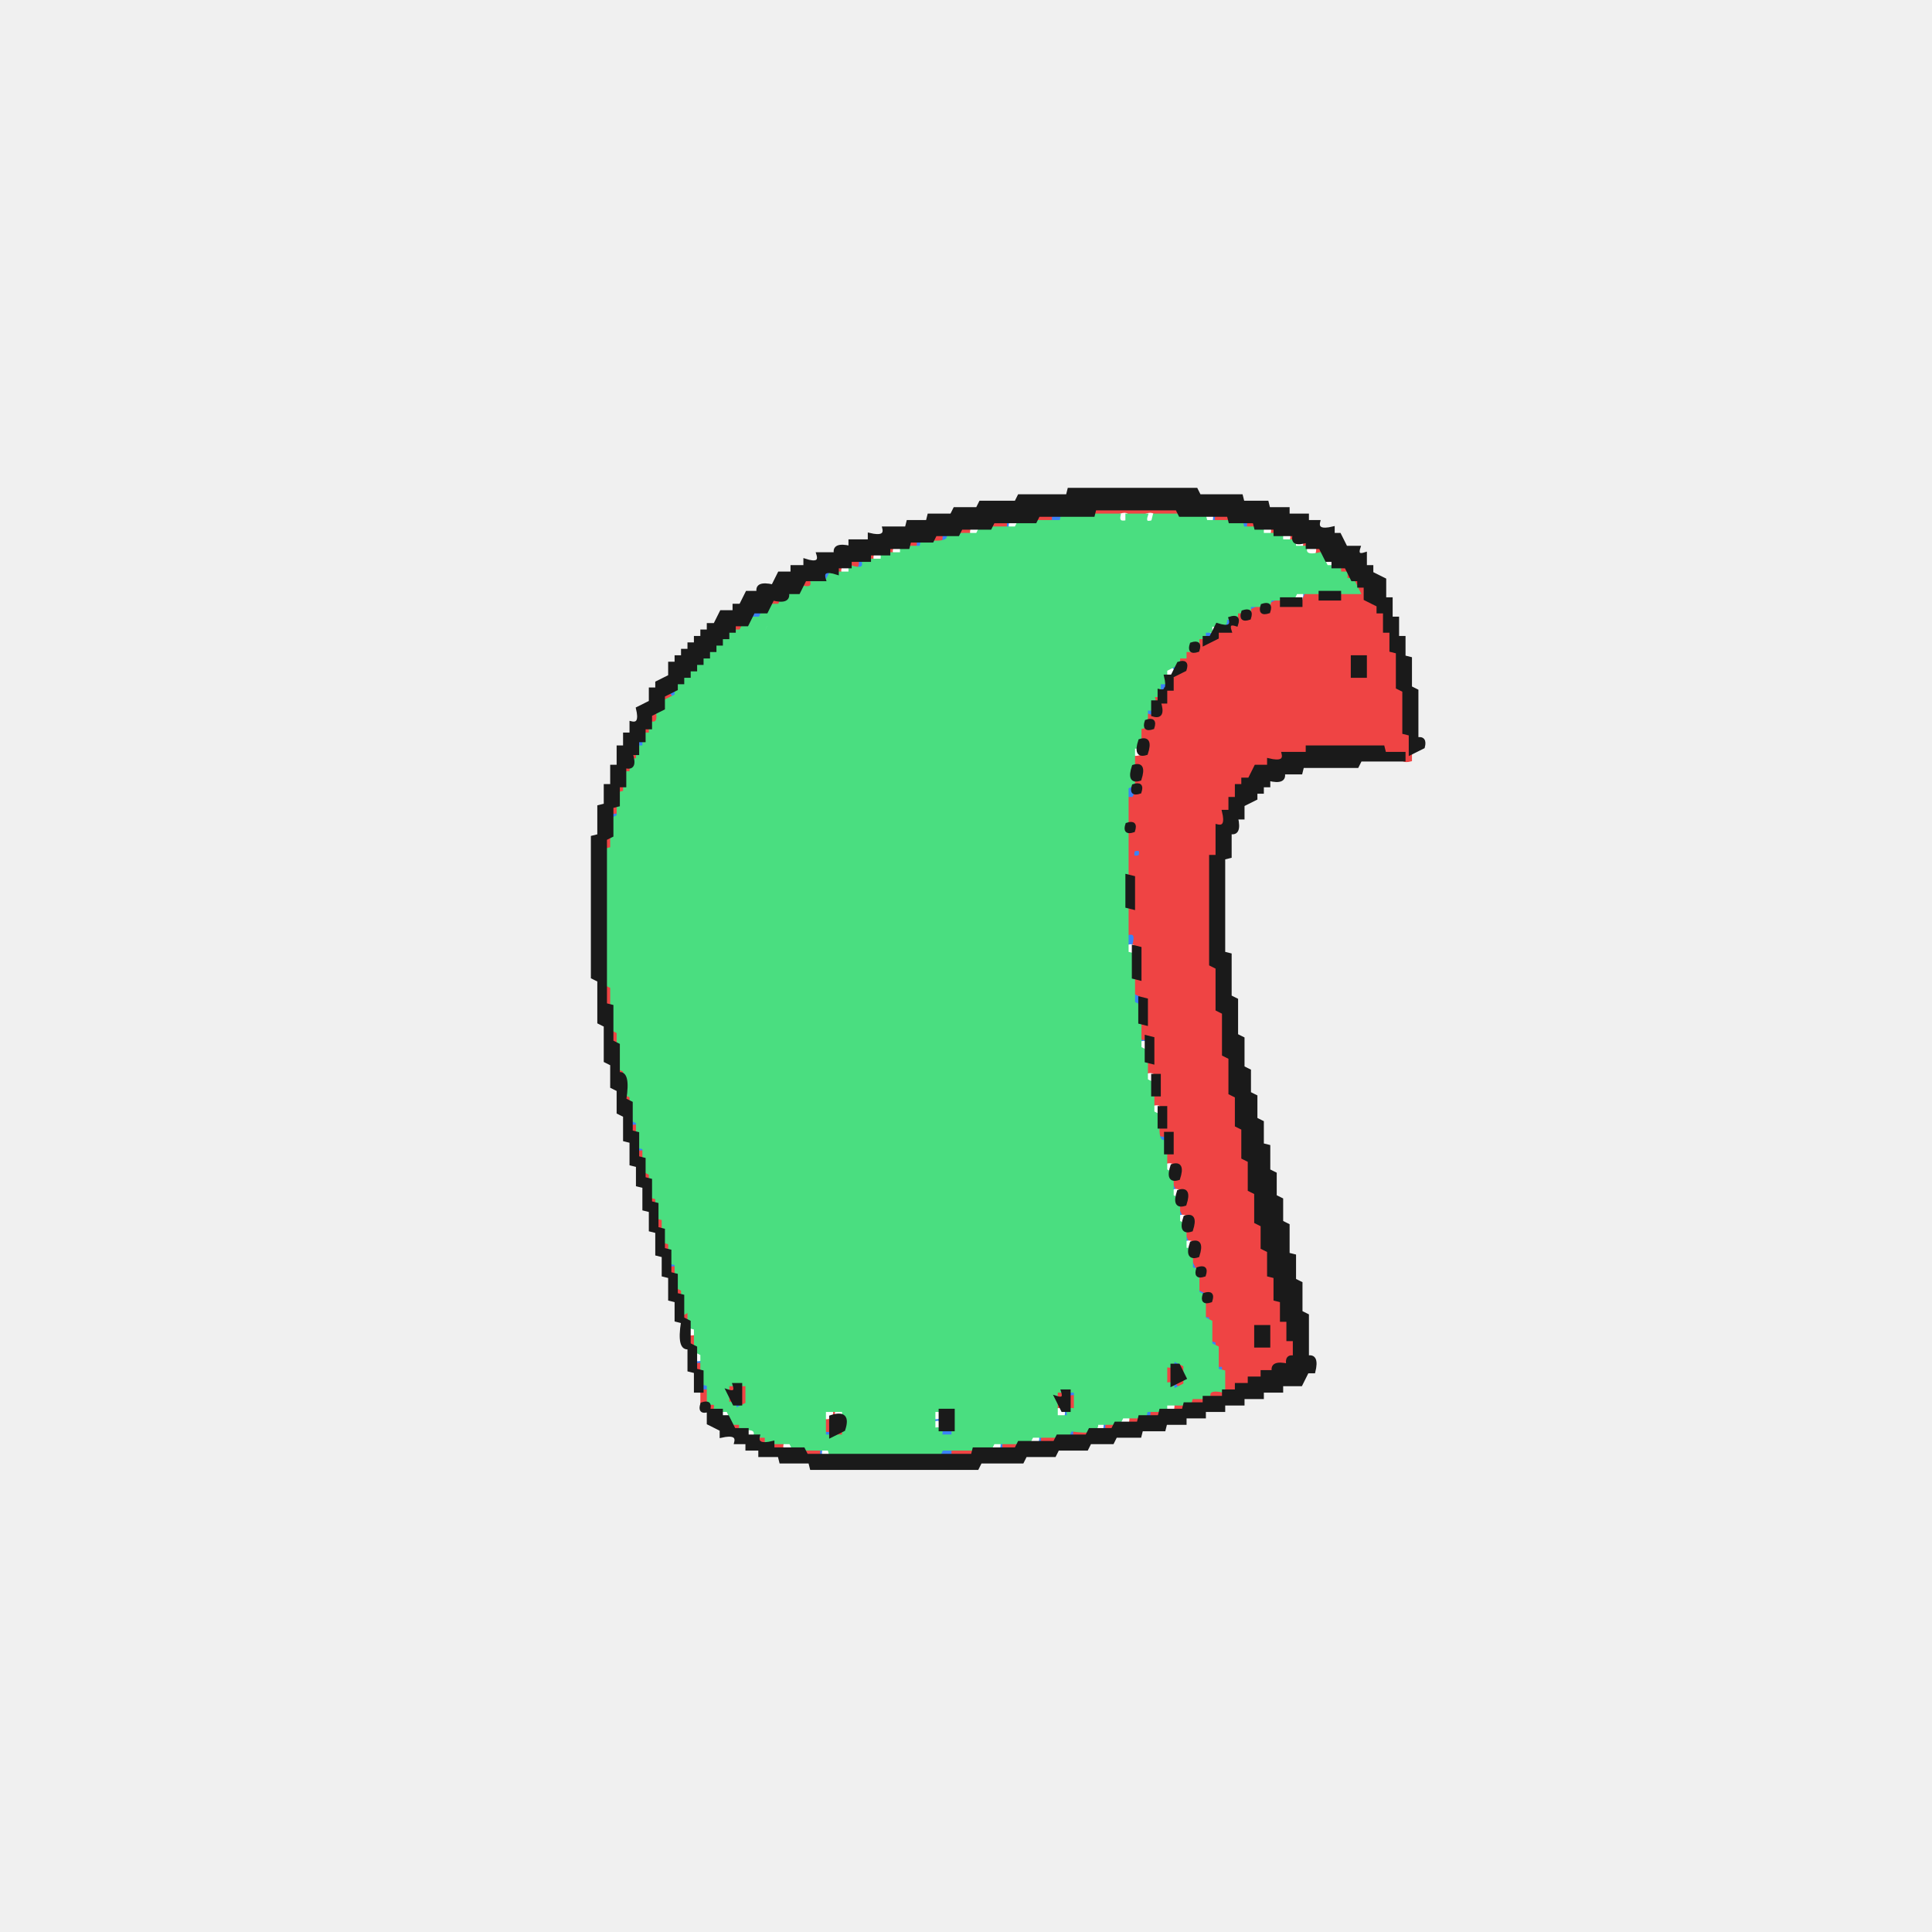
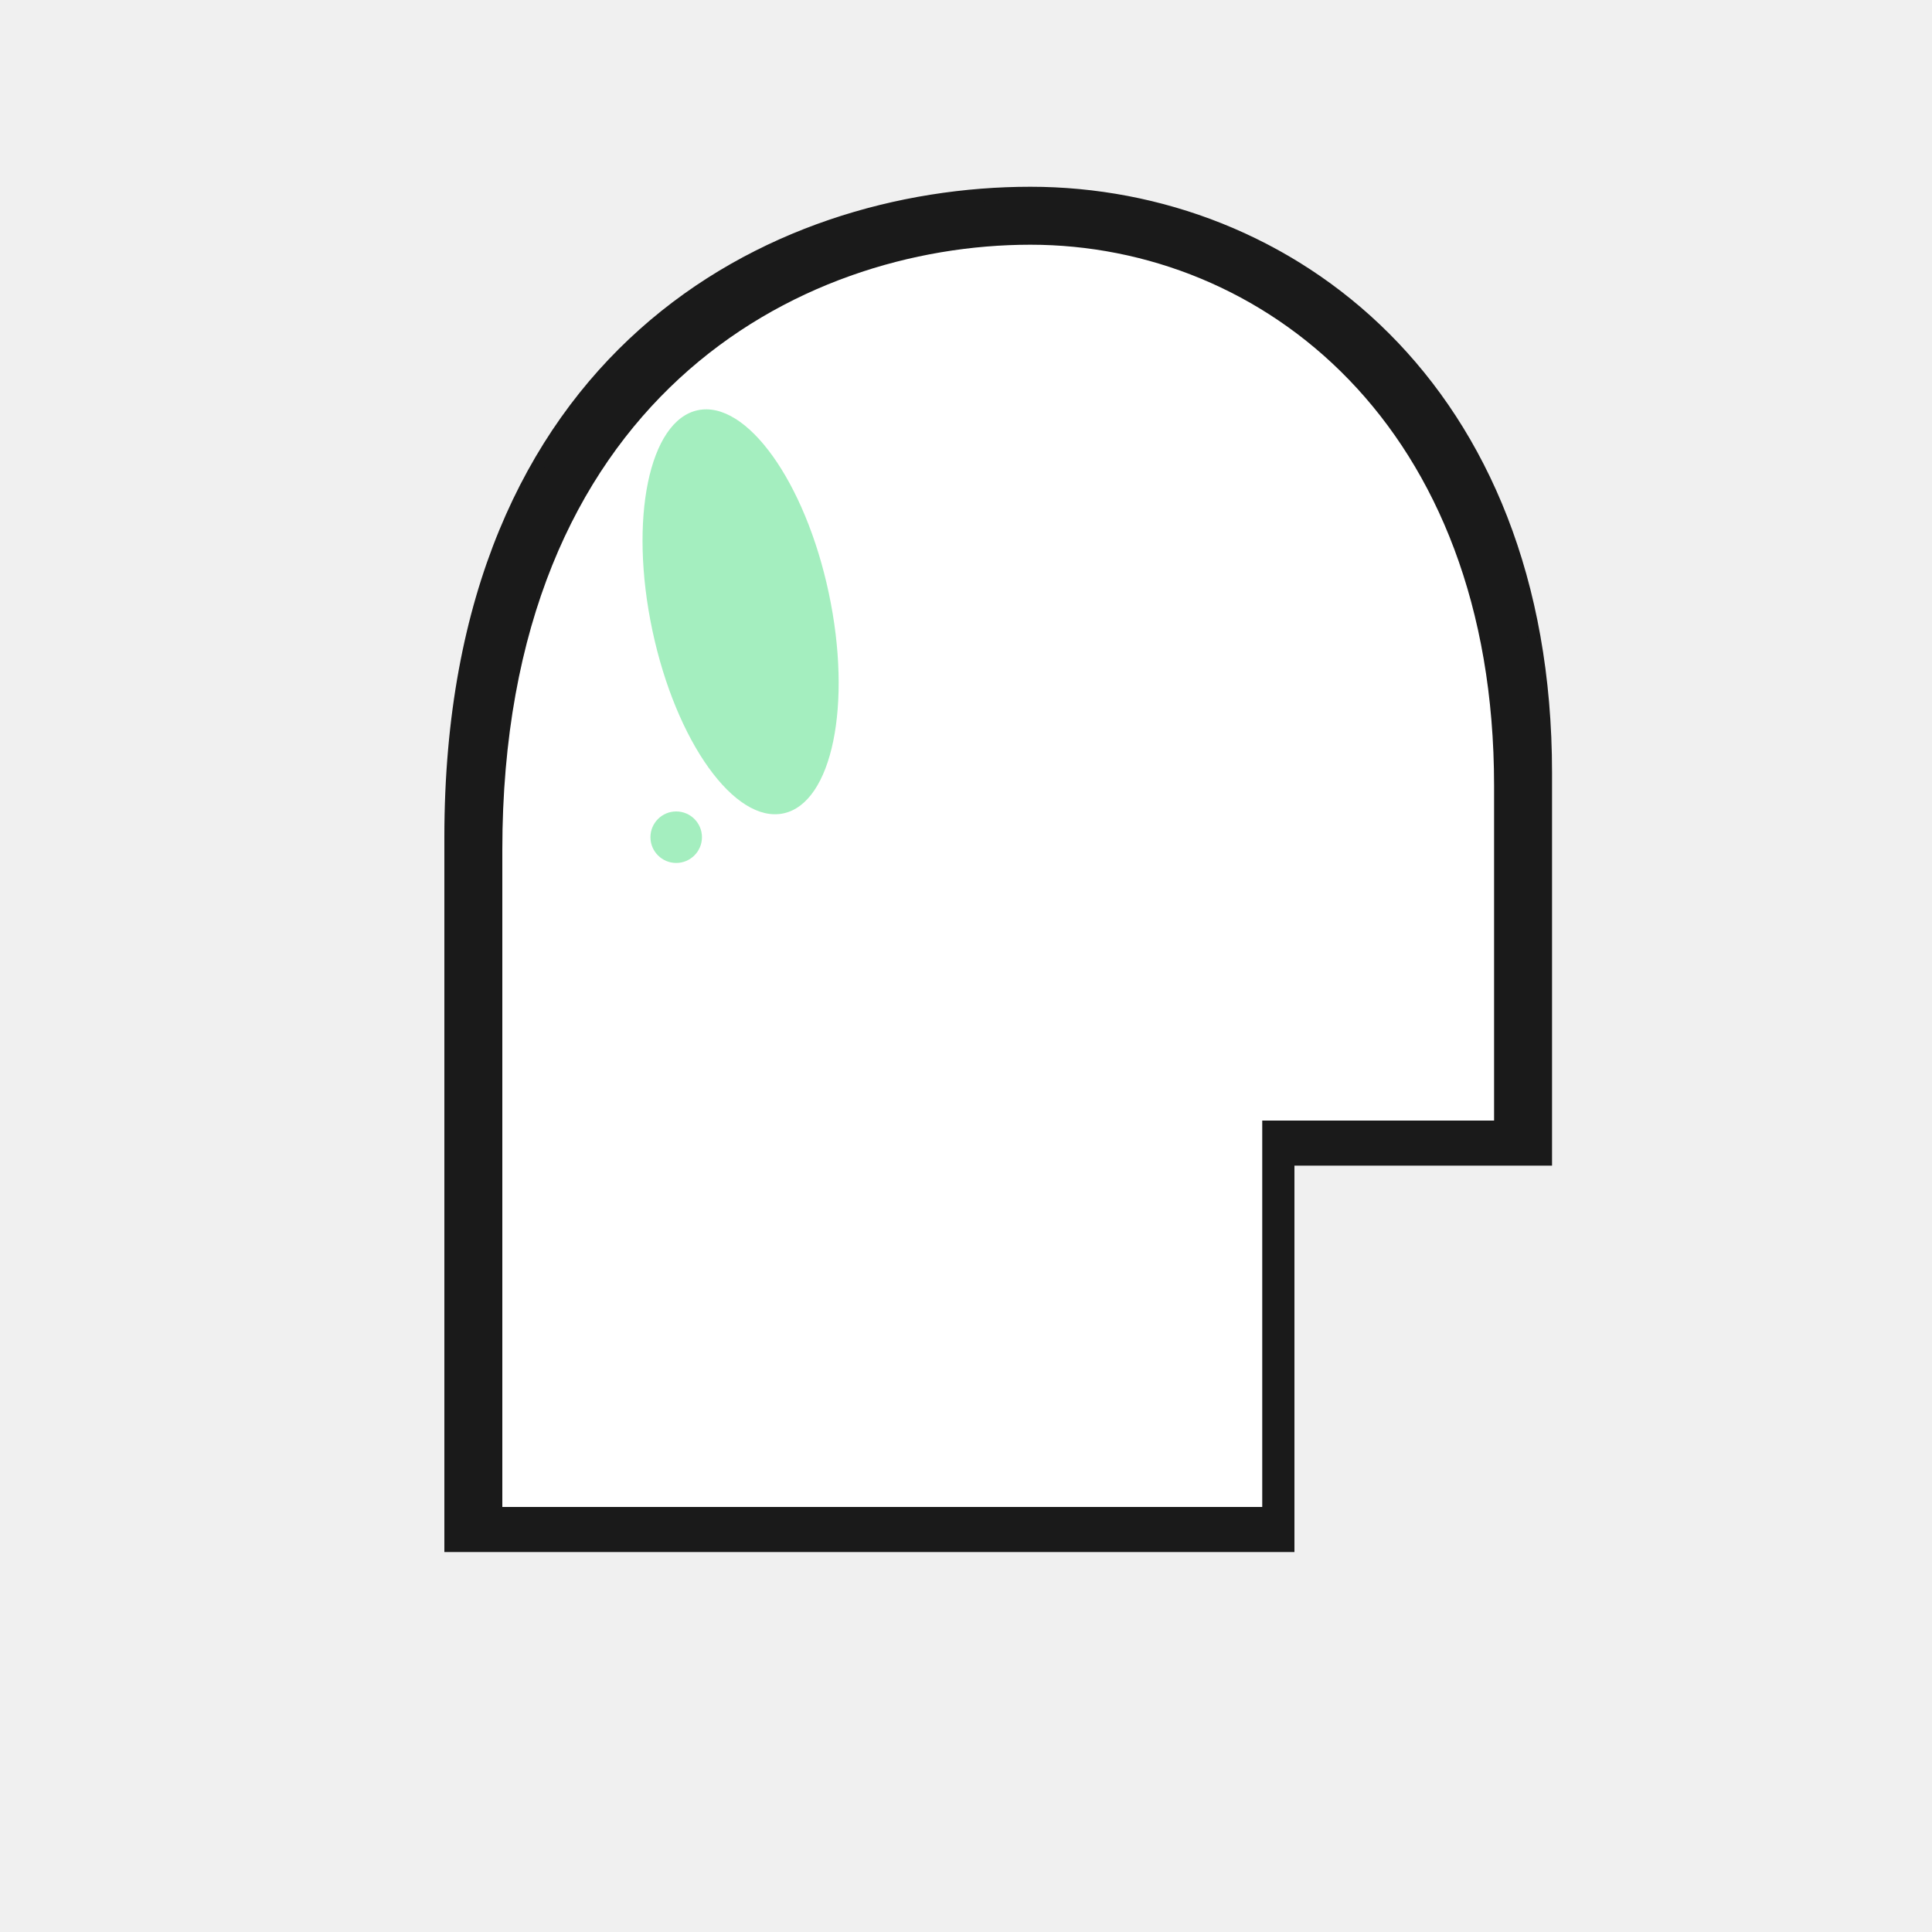
- <svg xmlns="http://www.w3.org/2000/svg" width="300" height="300" viewBox="0 0 600 600" version="1.1" desc="Created with imagetracer.js version 1.2.6">
-   <path fill="#3b82f6" stroke="#3b82f6" stroke-width="1" opacity="1" d="M 326 160 Q 331.2 158.3 330 162 Q 324.8 163.7 326 160 Z " />
-   <path fill="#3b82f6" stroke="#3b82f6" stroke-width="1" opacity="1" d="M 376 160 Q 379 159 378 162 Q 375 163 376 160 Z " />
-   <path fill="#3b82f6" stroke="#3b82f6" stroke-width="1" opacity="1" d="M 312 162 Q 315 161 314 164 Q 311 165 312 162 Z " />
-   <path fill="#3b82f6" stroke="#3b82f6" stroke-width="1" opacity="1" d="M 386 162 Q 389 161 388 164 Q 385 165 386 162 Z " />
-   <path fill="#3b82f6" stroke="#3b82f6" stroke-width="1" opacity="1" d="M 292 166 Q 295 165 294 168 Q 291 169 292 166 Z " />
-   <path fill="#3b82f6" stroke="#3b82f6" stroke-width="1" opacity="1" d="M 284 168 Q 287 167 286 170 Q 283 171 284 168 Z " />
-   <path fill="#3b82f6" stroke="#3b82f6" stroke-width="1" opacity="1" d="M 410 172 Q 413 171 412 174 Q 409 175 410 172 Z " />
-   <path fill="#3b82f6" stroke="#3b82f6" stroke-width="1" opacity="1" d="M 266 174 Q 269 173 268 176 Q 265 177 266 174 Z " />
-   <path fill="#3b82f6" stroke="#3b82f6" stroke-width="1" opacity="1" d="M 256 178 Q 259 177 258 180 Q 255 181 256 178 Z " />
-   <path fill="#3b82f6" stroke="#3b82f6" stroke-width="1" opacity="1" d="M 404 184 Q 407 183 406 186 Q 403 187 404 184 Z " />
-   <path fill="#3b82f6" stroke="#3b82f6" stroke-width="1" opacity="1" d="M 394 186 Q 397 185 396 188 Q 393 189 394 186 Z " />
-   <path fill="#3b82f6" stroke="#3b82f6" stroke-width="1" opacity="1" d="M 388 188 Q 391 187 390 190 Q 387 191 388 188 Z " />
-   <path fill="#3b82f6" stroke="#3b82f6" stroke-width="1" opacity="1" d="M 234 190 Q 237 189 236 192 Q 233 193 234 190 Z " />
-   <path fill="#3b82f6" stroke="#3b82f6" stroke-width="1" opacity="1" d="M 380 192 Q 383 191 382 194 Q 379 195 380 192 Z " />
-   <path fill="#3b82f6" stroke="#3b82f6" stroke-width="1" opacity="1" d="M 374 196 Q 377 195 376 198 Q 373 199 374 196 Z " />
-   <path fill="#3b82f6" stroke="#3b82f6" stroke-width="1" opacity="1" d="M 364 206 Q 367 205 366 208 Q 363 209 364 206 Z " />
-   <path fill="#3b82f6" stroke="#3b82f6" stroke-width="1" opacity="1" d="M 360 212 Q 363 211 362 214 Q 359 215 360 212 Z " />
-   <path fill="#3b82f6" stroke="#3b82f6" stroke-width="1" opacity="1" d="M 208 214 Q 211 213 210 216 Q 207 217 208 214 Z " />
-   <path fill="#3b82f6" stroke="#3b82f6" stroke-width="1" opacity="1" d="M 356 220 Q 359 219 358 222 Q 355 223 356 220 Z " />
-   <path fill="#3b82f6" stroke="#3b82f6" stroke-width="1" opacity="1" d="M 198 230 Q 201 229 200 232 Q 197 233 198 230 Z " />
-   <path fill="#3b82f6" stroke="#3b82f6" stroke-width="1" opacity="1" d="M 350 244 Q 353.7 242.8 352 248 Q 348.3 249.2 350 244 Z " />
-   <path fill="#3b82f6" stroke="#3b82f6" stroke-width="1" opacity="1" d="M 190 252 Q 193 251 192 254 Q 189 255 190 252 Z " />
-   <path fill="#3b82f6" stroke="#3b82f6" stroke-width="1" opacity="1" d="M 352 264 Q 355 263 354 266 Q 351 267 352 264 Z " />
-   <path fill="#3b82f6" stroke="#3b82f6" stroke-width="1" opacity="1" d="M 350 290 Q 353.7 288.8 352 294 Q 348.3 295.2 350 290 Z " />
-   <path fill="#3b82f6" stroke="#3b82f6" stroke-width="1" opacity="1" d="M 352 308 Q 355.7 306.8 354 312 Q 350.3 313.2 352 308 Z " />
-   <path fill="#3b82f6" stroke="#3b82f6" stroke-width="1" opacity="1" d="M 354 322 Q 357 321 356 324 Q 353 325 354 322 Z " />
-   <path fill="#3b82f6" stroke="#3b82f6" stroke-width="1" opacity="1" d="M 196 348 Q 199 347 198 350 Q 195 351 196 348 Z " />
-   <path fill="#3b82f6" stroke="#3b82f6" stroke-width="1" opacity="1" d="M 360 352 Q 363 351 362 354 Q 359 355 360 352 Z " />
-   <path fill="#3b82f6" stroke="#3b82f6" stroke-width="1" opacity="1" d="M 198 356 Q 201 355 200 358 Q 197 359 198 356 Z " />
-   <path fill="#3b82f6" stroke="#3b82f6" stroke-width="1" opacity="1" d="M 364 368 Q 367 367 366 370 Q 363 371 364 368 Z " />
-   <path fill="#3b82f6" stroke="#3b82f6" stroke-width="1" opacity="1" d="M 366 376 Q 369 375 368 378 Q 365 379 366 376 Z " />
-   <path fill="#3b82f6" stroke="#3b82f6" stroke-width="1" opacity="1" d="M 368 384 Q 371 383 370 386 Q 367 387 368 384 Z " />
-   <path fill="#3b82f6" stroke="#3b82f6" stroke-width="1" opacity="1" d="M 208 392 Q 211 391 210 394 Q 207 395 208 392 Z " />
-   <path fill="#3b82f6" stroke="#3b82f6" stroke-width="1" opacity="1" d="M 370 392 Q 373 391 372 394 Q 369 395 370 392 Z " />
-   <path fill="#3b82f6" stroke="#3b82f6" stroke-width="1" opacity="1" d="M 372 400 Q 375 399 374 402 Q 371 403 372 400 Z " />
-   <path fill="#3b82f6" stroke="#3b82f6" stroke-width="1" opacity="1" d="M 374 408 Q 377 407 376 410 Q 373 411 374 408 Z " />
-   <path fill="#3b82f6" stroke="#3b82f6" stroke-width="1" opacity="1" d="M 376 416 Q 379 415 378 418 Q 375 419 376 416 Z " />
-   <path fill="#3b82f6" stroke="#3b82f6" stroke-width="1" opacity="1" d="M 216 422 Q 219 421 218 424 Q 215 425 216 422 Z " />
-   <path fill="#3b82f6" stroke="#3b82f6" stroke-width="1" opacity="1" d="M 364 422 Q 367 421 366 424 Q 363 425 364 422 Z " />
-   <path fill="#3b82f6" stroke="#3b82f6" stroke-width="1" opacity="1" d="M 378 424 Q 381 423 380 426 Q 377 427 378 424 Z " />
-   <path fill="#3b82f6" stroke="#3b82f6" stroke-width="1" opacity="1" d="M 218 430 Q 221 429 220 432 Q 217 433 218 430 Z " />
-   <path fill="#3b82f6" stroke="#3b82f6" stroke-width="1" opacity="1" d="M 364 430 Q 367 429 366 432 Q 363 433 364 430 Z " />
-   <path fill="#3b82f6" stroke="#3b82f6" stroke-width="1" opacity="1" d="M 332 432 Q 335 431 334 434 Q 331 435 332 432 Z " />
-   <path fill="#3b82f6" stroke="#3b82f6" stroke-width="1" opacity="1" d="M 228 436 Q 231 435 230 438 Q 227 439 228 436 Z " />
-   <path fill="#3b82f6" stroke="#3b82f6" stroke-width="1" opacity="1" d="M 330 438 Q 333 437 332 440 Q 329 441 330 438 Z " />
-   <path fill="#3b82f6" stroke="#3b82f6" stroke-width="1" opacity="1" d="M 356 438 Q 359 437 358 440 Q 355 441 356 438 Z " />
-   <path fill="#3b82f6" stroke="#3b82f6" stroke-width="1" opacity="1" d="M 226 440 Q 229 439 228 442 Q 225 443 226 440 Z " />
-   <path fill="#3b82f6" stroke="#3b82f6" stroke-width="1" opacity="1" d="M 290 440 Q 293 439 292 442 Q 289 443 290 440 Z " />
-   <path fill="#3b82f6" stroke="#3b82f6" stroke-width="1" opacity="1" d="M 342 442 Q 345 441 344 444 Q 341 445 342 442 Z " />
-   <path fill="#3b82f6" stroke="#3b82f6" stroke-width="1" opacity="1" d="M 256 444 Q 259 443 258 446 Q 255 447 256 444 Z " />
-   <path fill="#3b82f6" stroke="#3b82f6" stroke-width="1" opacity="1" d="M 292 444 Q 297.2 442.3 296 446 Q 290.8 447.7 292 444 Z " />
-   <path fill="#3b82f6" stroke="#3b82f6" stroke-width="1" opacity="1" d="M 332 444 Q 335 443 334 446 Q 331 447 332 444 Z " />
-   <path fill="#3b82f6" stroke="#3b82f6" stroke-width="1" opacity="1" d="M 322 446 Q 325 445 324 448 Q 321 449 322 446 Z " />
-   <path fill="#3b82f6" stroke="#3b82f6" stroke-width="1" opacity="1" d="M 310 448 Q 313 447 312 450 Q 309 451 310 448 Z " />
-   <path fill="#3b82f6" stroke="#3b82f6" stroke-width="1" opacity="1" d="M 254 450 Q 257 449 256 452 Q 253 453 254 450 Z " />
-   <path fill="#3b82f6" stroke="#3b82f6" stroke-width="1" opacity="1" d="M 292 450 Q 297.2 448.3 296 452 Q 290.8 453.7 292 450 Z " />
-   <path fill="#ef4444" stroke="#ef4444" stroke-width="1" opacity="1" d="M 340 158 L 365.5 158 L 366 160 L 340.5 160 L 340 158 Z " />
-   <path fill="#ef4444" stroke="#ef4444" stroke-width="1" opacity="1" d="M 322 160 Q 327.2 158.3 326 162 Q 320.8 163.7 322 160 Z " />
-   <path fill="#ef4444" stroke="#ef4444" stroke-width="1" opacity="1" d="M 378 160 Q 383.2 158.3 382 162 Q 376.8 163.7 378 160 Z " />
-   <path fill="#ef4444" stroke="#ef4444" stroke-width="1" opacity="1" d="M 308 162 Q 313.2 160.3 312 164 Q 306.8 165.7 308 162 Z " />
-   <path fill="#ef4444" stroke="#ef4444" stroke-width="1" opacity="1" d="M 388 162 Q 391 161 390 164 Q 387 165 388 162 Z " />
-   <path fill="#ef4444" stroke="#ef4444" stroke-width="1" opacity="1" d="M 298 164 Q 303.2 162.3 302 166 Q 296.8 167.7 298 164 Z " />
-   <path fill="#ef4444" stroke="#ef4444" stroke-width="1" opacity="1" d="M 394 164 Q 397 163 396 166 Q 393 167 394 164 Z " />
-   <path fill="#ef4444" stroke="#ef4444" stroke-width="1" opacity="1" d="M 290 166 Q 293 165 292 168 Q 289 169 290 166 Z " />
-   <path fill="#ef4444" stroke="#ef4444" stroke-width="1" opacity="1" d="M 400 166 Q 403 165 402 168 Q 399 169 400 166 Z " />
-   <path fill="#ef4444" stroke="#ef4444" stroke-width="1" opacity="1" d="M 282 168 Q 285 167 284 170 Q 281 171 282 168 Z " />
-   <path fill="#ef4444" stroke="#ef4444" stroke-width="1" opacity="1" d="M 404 168 Q 407 167 406 170 Q 403 171 404 168 Z " />
-   <path fill="#ef4444" stroke="#ef4444" stroke-width="1" opacity="1" d="M 276 170 Q 279 169 278 172 Q 275 173 276 170 Z " />
-   <path fill="#ef4444" stroke="#ef4444" stroke-width="1" opacity="1" d="M 408 170 Q 411 169 410 172 Q 407 173 408 170 Z " />
-   <path fill="#ef4444" stroke="#ef4444" stroke-width="1" opacity="1" d="M 270 172 Q 273 171 272 174 Q 269 175 270 172 Z " />
-   <path fill="#ef4444" stroke="#ef4444" stroke-width="1" opacity="1" d="M 264 174 Q 267 173 266 176 Q 263 177 264 174 Z " />
-   <path fill="#ef4444" stroke="#ef4444" stroke-width="1" opacity="1" d="M 260 176 Q 263 175 262 178 Q 259 179 260 176 Z " />
-   <path fill="#ef4444" stroke="#ef4444" stroke-width="1" opacity="1" d="M 416 176 L 418 176 L 418 178 L 420 178 L 420 180 L 424 182 L 424 186 L 426 186 L 426 188 L 430 190 L 430 196 L 432 196 L 432 202 L 434 202.5 L 434 213.5 L 436 214.5 L 436 227.5 L 438 228.5 L 438 236 Q 434.9 236.8 435.5 234 L 430 234 L 429.5 232 L 406 232 L 406 234 L 398.5 234 Q 399.3 237.3 394 236 L 394 238 L 390 238 L 390 240 L 388 240 L 388 242 L 384 244 L 384 248 L 382 248 L 382 252 L 380 252 Q 381.7 257.2 378 256 L 378 265.5 L 376 266.5 L 376 300 L 378 300.5 L 378 313.5 L 380 314.5 L 380 327.5 L 382 328.5 L 382 339.5 L 384 340.5 L 384 349.5 L 386 350.5 L 386 359.5 L 388 360.5 L 388 369.5 L 390 370.5 L 390 379.5 L 392 380.5 L 392 387.5 L 394 388.5 L 394 395.5 L 396 396.5 L 396 403.5 L 398 404 L 398 410 L 400 410 L 400 416 L 402 416 L 402 422 Q 399 421 400 424 L 396 424 L 396 426 L 392 426 L 392 428 L 388 428 L 388 430 L 384 430 L 384 432 L 380 432 L 380 434 L 376 434 Q 374.8 430.3 380 432 L 380 424 L 378 424 L 378 416.5 L 376 416 L 376 408.5 Q 372.8 409.3 374 404 Q 377 405 376 402 L 372 400 L 372 396 Q 375 397 374 394 L 372 394 L 370 390 Q 373.7 391.2 372 386 L 370 386 L 368 382 Q 371.7 383.2 370 378 L 368 378 L 366 374 Q 369.7 375.2 368 370 L 366 370 L 364 366 Q 367.7 367.2 366 362 Q 360 364 362 358 L 364 358 L 364 352 Q 358.8 353.7 360 350 L 362 350 L 362 344 Q 356 346 358 340 L 360 340 L 360 334 Q 354 336 356 330 L 358 329.5 L 358 322 Q 352 324 354 318 L 356 317.5 L 356 310 L 352 308 L 352 304 L 354 303.5 L 354 294 L 352 294 Q 353.7 288.8 350 290 L 350 282 L 352 281.5 L 352 272 L 350 271.5 L 350 258 Q 353 259 352 256 L 350 255.5 L 350 248 L 352 248 L 354 244 Q 351 245 352 242 Q 355.7 243.2 354 238 Q 350.3 239.2 352 234 Q 358 236 356 230 Q 352.3 231.2 354 226 Q 359.2 227.7 358 224 Q 355 225 356 222 Q 362 224 360 218 Q 357 219 358 216 L 362 218 L 362 214.5 Q 365.3 215.3 364 210 L 366 210 L 368 206 Q 365 207 366 204 Q 369 205 368 202 L 372 202 Q 370.3 196.8 374 198 Q 373 201 376 200 L 378 196 L 382 196 Q 381 193 384 194 L 384 190 L 386 190 Q 385 193 388 192 L 388 190 L 392 188 Q 391 191 394 190 L 394 188 L 398 186 L 398 188 L 404 188 L 406 184 L 410 184 L 410 186 L 416 186 L 416 184 L 422 184 L 422 182 L 420 182 L 420 180 L 418 180 L 416 176 Z M 420 204 L 420 210 L 424 210 L 424 204 L 420 204 Z M 352 264 Q 351 267 354 266 Q 355 263 352 264 Z M 390 412 L 390 418 L 394 418 L 394 412 L 390 412 Z " />
-   <path fill="#ef4444" stroke="#ef4444" stroke-width="1" opacity="1" d="M 250 180 Q 253 179 252 182 Q 249 183 250 180 Z " />
-   <path fill="#ef4444" stroke="#ef4444" stroke-width="1" opacity="1" d="M 240 186 Q 243 185 242 188 Q 239 189 240 186 Z " />
-   <path fill="#ef4444" stroke="#ef4444" stroke-width="1" opacity="1" d="M 228 194 Q 231 193 230 196 Q 227 197 228 194 Z " />
-   <path fill="#ef4444" stroke="#ef4444" stroke-width="1" opacity="1" d="M 206 216 Q 209 215 208 218 Q 205 219 206 216 Z " />
-   <path fill="#ef4444" stroke="#ef4444" stroke-width="1" opacity="1" d="M 202 222 Q 205 221 204 224 Q 201 225 202 222 Z " />
-   <path fill="#ef4444" stroke="#ef4444" stroke-width="1" opacity="1" d="M 200 226 Q 203 225 202 228 Q 199 229 200 226 Z " />
-   <path fill="#ef4444" stroke="#ef4444" stroke-width="1" opacity="1" d="M 196 234 Q 199 233 198 236 Q 195 237 196 234 Z " />
-   <path fill="#ef4444" stroke="#ef4444" stroke-width="1" opacity="1" d="M 194 238 Q 197 237 196 240 Q 193 241 194 238 Z " />
-   <path fill="#ef4444" stroke="#ef4444" stroke-width="1" opacity="1" d="M 192 244 Q 195 243 194 246 Q 191 247 192 244 Z " />
-   <path fill="#ef4444" stroke="#ef4444" stroke-width="1" opacity="1" d="M 190 250 Q 193 249 192 252 Q 189 253 190 250 Z " />
-   <path fill="#ef4444" stroke="#ef4444" stroke-width="1" opacity="1" d="M 188 260 Q 191.7 258.8 190 264 Q 186.3 265.2 188 260 Z " />
-   <path fill="#ef4444" stroke="#ef4444" stroke-width="1" opacity="1" d="M 188 306 L 190 306 L 190 312 L 188 312 L 188 306 Z " />
-   <path fill="#ef4444" stroke="#ef4444" stroke-width="1" opacity="1" d="M 190 320 Q 193.7 318.8 192 324 Q 188.3 325.2 190 320 Z " />
-   <path fill="#ef4444" stroke="#ef4444" stroke-width="1" opacity="1" d="M 192 332 Q 195 331 194 334 Q 191 335 192 332 Z " />
-   <path fill="#ef4444" stroke="#ef4444" stroke-width="1" opacity="1" d="M 194 340 Q 197 339 196 342 Q 193 343 194 340 Z " />
-   <path fill="#ef4444" stroke="#ef4444" stroke-width="1" opacity="1" d="M 196 350 Q 199 349 198 352 Q 195 353 196 350 Z " />
-   <path fill="#ef4444" stroke="#ef4444" stroke-width="1" opacity="1" d="M 198 358 Q 201 357 200 360 Q 197 361 198 358 Z " />
-   <path fill="#ef4444" stroke="#ef4444" stroke-width="1" opacity="1" d="M 200 364 Q 203 363 202 366 Q 199 367 200 364 Z " />
-   <path fill="#ef4444" stroke="#ef4444" stroke-width="1" opacity="1" d="M 202 372 Q 205 371 204 374 Q 201 375 202 372 Z " />
-   <path fill="#ef4444" stroke="#ef4444" stroke-width="1" opacity="1" d="M 204 378 Q 207.7 376.8 206 382 Q 202.3 383.2 204 378 Z " />
-   <path fill="#ef4444" stroke="#ef4444" stroke-width="1" opacity="1" d="M 206 386 Q 209 385 208 388 Q 205 389 206 386 Z " />
-   <path fill="#ef4444" stroke="#ef4444" stroke-width="1" opacity="1" d="M 208 394 Q 211 393 210 396 Q 207 397 208 394 Z " />
-   <path fill="#ef4444" stroke="#ef4444" stroke-width="1" opacity="1" d="M 210 400 Q 213 399 212 402 Q 209 403 210 400 Z " />
-   <path fill="#ef4444" stroke="#ef4444" stroke-width="1" opacity="1" d="M 212 408 Q 215 407 214 410 Q 211 411 212 408 Z " />
-   <path fill="#ef4444" stroke="#ef4444" stroke-width="1" opacity="1" d="M 214 414 Q 217.7 412.8 216 418 Q 212.3 419.2 214 414 Z " />
-   <path fill="#ef4444" stroke="#ef4444" stroke-width="1" opacity="1" d="M 216 424 Q 219 423 218 426 Q 215 427 216 424 Z " />
-   <path fill="#ef4444" stroke="#ef4444" stroke-width="1" opacity="1" d="M 362 424 L 364 424 L 364 430 L 362 430 L 362 424 Z " />
-   <path fill="#ef4444" stroke="#ef4444" stroke-width="1" opacity="1" d="M 366 424 Q 369 423 368 426 Q 365 427 366 424 Z " />
-   <path fill="#ef4444" stroke="#ef4444" stroke-width="1" opacity="1" d="M 366 428 Q 369 427 368 430 Q 365 431 366 428 Z " />
-   <path fill="#ef4444" stroke="#ef4444" stroke-width="1" opacity="1" d="M 226 430 Q 229 429 228 432 Q 225 433 226 430 Z " />
-   <path fill="#ef4444" stroke="#ef4444" stroke-width="1" opacity="1" d="M 230 430 L 232 430 L 232 436 L 230 436 L 230 430 Z " />
-   <path fill="#ef4444" stroke="#ef4444" stroke-width="1" opacity="1" d="M 218 432 L 220 432 L 220 436 Q 223 435 222 438 L 218 436 L 218 432 Z " />
-   <path fill="#ef4444" stroke="#ef4444" stroke-width="1" opacity="1" d="M 328 432 Q 331 431 330 434 Q 327 435 328 432 Z " />
-   <path fill="#ef4444" stroke="#ef4444" stroke-width="1" opacity="1" d="M 226 434 Q 229 433 228 436 Q 225 437 226 434 Z " />
-   <path fill="#ef4444" stroke="#ef4444" stroke-width="1" opacity="1" d="M 332 434 Q 335.7 432.8 334 438 Q 330.3 439.2 332 434 Z " />
-   <path fill="#ef4444" stroke="#ef4444" stroke-width="1" opacity="1" d="M 370 434 Q 375.2 432.3 374 436 Q 368.8 437.7 370 434 Z " />
-   <path fill="#ef4444" stroke="#ef4444" stroke-width="1" opacity="1" d="M 328 436 Q 331 435 330 438 Q 327 439 328 436 Z " />
-   <path fill="#ef4444" stroke="#ef4444" stroke-width="1" opacity="1" d="M 364 436 Q 369.2 434.3 368 438 Q 362.8 439.7 364 436 Z " />
-   <path fill="#ef4444" stroke="#ef4444" stroke-width="1" opacity="1" d="M 258 438 Q 261 437 260 440 L 258 440 Q 259.7 445.2 256 444 L 256 440 Q 259 441 258 438 Z " />
-   <path fill="#ef4444" stroke="#ef4444" stroke-width="1" opacity="1" d="M 358 438 Q 361 437 360 440 Q 357 441 358 438 Z " />
-   <path fill="#ef4444" stroke="#ef4444" stroke-width="1" opacity="1" d="M 350 440 Q 355.2 438.3 354 442 Q 348.8 443.7 350 440 Z " />
-   <path fill="#ef4444" stroke="#ef4444" stroke-width="1" opacity="1" d="M 228 442 Q 231 441 230 444 Q 227 445 228 442 Z " />
-   <path fill="#ef4444" stroke="#ef4444" stroke-width="1" opacity="1" d="M 344 442 Q 347 441 346 444 Q 343 445 344 442 Z " />
-   <path fill="#ef4444" stroke="#ef4444" stroke-width="1" opacity="1" d="M 260 444 Q 263 443 262 446 Q 259 447 260 444 Z " />
-   <path fill="#ef4444" stroke="#ef4444" stroke-width="1" opacity="1" d="M 334 444 Q 339.2 442.3 338 446 Q 332.8 447.7 334 444 Z " />
-   <path fill="#ef4444" stroke="#ef4444" stroke-width="1" opacity="1" d="M 236 446 Q 239 445 238 448 Q 235 449 236 446 Z " />
-   <path fill="#ef4444" stroke="#ef4444" stroke-width="1" opacity="1" d="M 324 446 Q 329.2 444.3 328 448 Q 322.8 449.7 324 446 Z " />
-   <path fill="#ef4444" stroke="#ef4444" stroke-width="1" opacity="1" d="M 240 448 Q 245.2 446.3 244 450 Q 238.8 451.7 240 448 Z " />
-   <path fill="#ef4444" stroke="#ef4444" stroke-width="1" opacity="1" d="M 312 448 Q 317.2 446.3 316 450 Q 310.8 451.7 312 448 Z " />
-   <path fill="#ef4444" stroke="#ef4444" stroke-width="1" opacity="1" d="M 250 450 Q 255.2 448.3 254 452 Q 248.8 453.7 250 450 Z " />
-   <path fill="#ef4444" stroke="#ef4444" stroke-width="1" opacity="1" d="M 296 450 L 302 450 L 302 452 L 296 452 L 296 450 Z " />
-   <path fill="#4ade80" stroke="#4ade80" stroke-width="1" opacity="1" d="M 252 180 Q 257.2 178.3 256 182 Q 253 181 254 184 L 250 184 L 250 186 L 248 186 L 248 188 L 246 188 L 244 192 L 240 192 L 240 194 L 238 194 L 236 198 L 232 198 L 232 200 L 230 200 L 230 202 L 228 202 L 228 204 L 226 204 L 226 206 L 222 208 L 222 212 L 220 212 L 220 214 L 216 216 L 216 220 L 212 222 L 212 226 L 210 226 L 210 230 L 208 230 Q 209.7 235.2 206 234 L 206 240 L 204 240 L 204 246 L 202 246 L 202 252 L 200 252.5 L 200 292 L 202 292.5 L 202 307.5 L 204 308.5 L 204 319.5 L 206 320.5 L 206 331.5 L 208 332.5 L 208 341.5 L 210 342 L 210 349.5 L 212 350.5 L 212 357.5 L 214 358.5 L 214 367.5 L 216 368.5 L 216 379.5 Q 219.3 378.7 218 384 Q 215 383 216 386 L 218 386.5 L 218 402 Q 214.3 400.8 216 406 L 212 408 L 212 400.5 L 210 399.5 L 210 392.5 L 208 392 L 208 386 L 206 385.5 L 206 378.5 L 204 378 L 204 372 L 202 371.5 L 202 364.5 L 200 363.5 L 200 356.5 L 198 356 L 198 348.5 L 196 347.5 L 196 340.5 L 194 339.5 L 194 332.5 L 192 331.5 L 192 320.5 L 190 319.5 L 190 306.5 L 188 305.5 L 188 264 L 190 263.5 L 190 254.5 L 192 253.5 L 192 246.5 L 194 246 L 194 240 L 196 240 L 196 236 L 198 236 L 198 232 L 200 232 L 200 228 L 202 228 L 202 224.5 Q 205.3 225.3 204 220 L 206 220 L 206 218 L 210 216 L 210 212 L 212 212 L 212 210 L 214 210 L 214 208 L 216 208 L 216 206 L 218 206 L 218 204 L 220 204 L 220 202 L 222 202 L 222 200 L 224 200 L 226 196 L 230 196 L 232 192 L 236 192 L 238 188 L 242 188 L 244 184 L 248 184 L 248 182 Q 253.2 183.7 252 180 Z " />
-   <path fill="#ffffff" stroke="#ffffff" stroke-width="1" opacity="1" d="M 348 160 Q 351 159 350 162 Q 347 163 348 160 Z " />
-   <path fill="#ffffff" stroke="#ffffff" stroke-width="1" opacity="1" d="M 356 160 Q 359 159 358 162 Q 355 163 356 160 Z " />
-   <path fill="#ffffff" stroke="#ffffff" stroke-width="1" opacity="1" d="M 374 160 Q 377 159 376 162 Q 373 163 374 160 Z " />
-   <path fill="#ffffff" stroke="#ffffff" stroke-width="1" opacity="1" d="M 314 162 Q 317 161 316 164 Q 313 165 314 162 Z " />
-   <path fill="#ffffff" stroke="#ffffff" stroke-width="1" opacity="1" d="M 302 164 Q 305 163 304 166 Q 301 167 302 164 Z " />
-   <path fill="#ffffff" stroke="#ffffff" stroke-width="1" opacity="1" d="M 392 164 Q 395 163 394 166 Q 391 167 392 164 Z " />
-   <path fill="#ffffff" stroke="#ffffff" stroke-width="1" opacity="1" d="M 398 166 Q 401 165 400 168 Q 397 169 398 166 Z " />
-   <path fill="#ffffff" stroke="#ffffff" stroke-width="1" opacity="1" d="M 402 168 Q 405 167 404 170 Q 401 171 402 168 Z " />
-   <path fill="#ffffff" stroke="#ffffff" stroke-width="1" opacity="1" d="M 278 170 Q 281 169 280 172 Q 277 173 278 170 Z " />
-   <path fill="#ffffff" stroke="#ffffff" stroke-width="1" opacity="1" d="M 406 170 Q 409 169 408 172 Q 405 173 406 170 Z " />
-   <path fill="#ffffff" stroke="#ffffff" stroke-width="1" opacity="1" d="M 272 172 Q 275 171 274 174 Q 271 175 272 172 Z " />
-   <path fill="#ffffff" stroke="#ffffff" stroke-width="1" opacity="1" d="M 412 174 Q 415 173 414 176 Q 411 177 412 174 Z " />
-   <path fill="#ffffff" stroke="#ffffff" stroke-width="1" opacity="1" d="M 262 176 Q 265 175 264 178 Q 261 179 262 176 Z " />
-   <path fill="#ffffff" stroke="#ffffff" stroke-width="1" opacity="1" d="M 402 184 Q 405 183 404 186 Q 401 187 402 184 Z " />
-   <path fill="#ffffff" stroke="#ffffff" stroke-width="1" opacity="1" d="M 376 194 Q 379 193 378 196 Q 375 197 376 194 Z " />
-   <path fill="#ffffff" stroke="#ffffff" stroke-width="1" opacity="1" d="M 362 208 Q 365 207 364 210 Q 361 211 362 208 Z " />
-   <path fill="#ffffff" stroke="#ffffff" stroke-width="1" opacity="1" d="M 352 232 Q 355 231 354 234 Q 351 235 352 232 Z " />
-   <path fill="#ffffff" stroke="#ffffff" stroke-width="1" opacity="1" d="M 350 294 Q 353 293 352 296 Q 349 297 350 294 Z " />
-   <path fill="#ffffff" stroke="#ffffff" stroke-width="1" opacity="1" d="M 354 324 Q 357 323 356 326 Q 353 327 354 324 Z " />
-   <path fill="#ffffff" stroke="#ffffff" stroke-width="1" opacity="1" d="M 356 334 Q 359 333 358 336 Q 355 337 356 334 Z " />
-   <path fill="#ffffff" stroke="#ffffff" stroke-width="1" opacity="1" d="M 358 344 Q 361 343 360 346 Q 357 347 358 344 Z " />
-   <path fill="#ffffff" stroke="#ffffff" stroke-width="1" opacity="1" d="M 362 362 Q 365 361 364 364 Q 361 365 362 362 Z " />
-   <path fill="#ffffff" stroke="#ffffff" stroke-width="1" opacity="1" d="M 364 370 Q 367 369 366 372 Q 363 373 364 370 Z " />
-   <path fill="#ffffff" stroke="#ffffff" stroke-width="1" opacity="1" d="M 366 378 Q 369 377 368 380 Q 365 381 366 378 Z " />
-   <path fill="#ffffff" stroke="#ffffff" stroke-width="1" opacity="1" d="M 368 386 Q 371 385 370 388 Q 367 389 368 386 Z " />
-   <path fill="#ffffff" stroke="#ffffff" stroke-width="1" opacity="1" d="M 214 412 Q 217 411 216 414 Q 213 415 214 412 Z " />
-   <path fill="#ffffff" stroke="#ffffff" stroke-width="1" opacity="1" d="M 216 420 Q 219 419 218 422 Q 215 423 216 420 Z " />
-   <path fill="#ffffff" stroke="#ffffff" stroke-width="1" opacity="1" d="M 362 436 Q 365 435 364 438 Q 361 439 362 436 Z " />
-   <path fill="#ffffff" stroke="#ffffff" stroke-width="1" opacity="1" d="M 224 438 Q 227 437 226 440 Q 223 441 224 438 Z " />
-   <path fill="#ffffff" stroke="#ffffff" stroke-width="1" opacity="1" d="M 256 438 Q 259 437 258 440 Q 255 441 256 438 Z " />
-   <path fill="#ffffff" stroke="#ffffff" stroke-width="1" opacity="1" d="M 260 438 Q 263 437 262 440 Q 259 441 260 438 Z " />
-   <path fill="#ffffff" stroke="#ffffff" stroke-width="1" opacity="1" d="M 290 438 Q 293 437 292 440 Q 289 441 290 438 Z " />
-   <path fill="#ffffff" stroke="#ffffff" stroke-width="1" opacity="1" d="M 328 438 Q 331 437 330 440 Q 327 441 328 438 Z " />
-   <path fill="#ffffff" stroke="#ffffff" stroke-width="1" opacity="1" d="M 348 440 Q 351 439 350 442 Q 347 443 348 440 Z " />
-   <path fill="#ffffff" stroke="#ffffff" stroke-width="1" opacity="1" d="M 290 442 Q 293 441 292 444 Q 289 445 290 442 Z " />
-   <path fill="#ffffff" stroke="#ffffff" stroke-width="1" opacity="1" d="M 340 442 Q 343 441 342 444 Q 339 445 340 442 Z " />
-   <path fill="#ffffff" stroke="#ffffff" stroke-width="1" opacity="1" d="M 232 444 Q 235 443 234 446 Q 231 447 232 444 Z " />
-   <path fill="#ffffff" stroke="#ffffff" stroke-width="1" opacity="1" d="M 320 446 Q 323 445 322 448 Q 319 449 320 446 Z " />
-   <path fill="#ffffff" stroke="#ffffff" stroke-width="1" opacity="1" d="M 244 448 Q 247 447 246 450 Q 243 451 244 448 Z " />
-   <path fill="#ffffff" stroke="#ffffff" stroke-width="1" opacity="1" d="M 308 448 Q 311 447 310 450 Q 307 451 308 448 Z " />
-   <path fill="#ffffff" stroke="#ffffff" stroke-width="1" opacity="1" d="M 256 450 Q 259 449 258 452 Q 255 453 256 450 Z " />
-   <path fill="#4ade80" stroke="#4ade80" stroke-width="1" opacity="1" d="M 330 160 L 347.5 160 Q 346.9 162.8 350 162 L 350 160 L 356 160 Q 355 163 358 162 L 358.5 160 L 374 160 L 374.5 162 L 385.5 162 L 386 164 L 392 164 L 392 166 L 398 166 L 398 168 L 402 168 L 402 170 L 405.5 170 Q 404.7 173.3 410 172 L 412 176 L 416 176 L 416 178 L 418 178 L 418 180 L 420 180 L 422 184 L 402.5 184 L 401.5 186 L 394.5 186 L 394 188 L 388 188 L 388 190 L 384 190 L 384 192 L 380.5 192 Q 381.3 195.3 376 194 L 376 196 L 374 196 L 374 198 L 372 198 L 372 200 L 370 200 L 370 202 L 368 202 L 368 204 L 366 204 L 366 206 L 362 208 L 362 212 L 360 212 L 360 216 L 358 216 Q 359.7 221.2 356 220 L 356 225.5 L 354 226 L 354 232 L 352 232 L 352 243.5 L 350 244.5 L 350 296 L 352 296.5 L 352 311.5 L 354 312.5 L 354 325.5 L 356 326.5 L 356 335.5 L 358 336.5 L 358 345.5 L 360 346.5 Q 358.6 355.3 362 354.5 L 362 363.5 L 364 364.5 L 364 371.5 L 366 372.5 L 366 379.5 L 368 380.5 L 368 388 L 370 388 L 370 394 L 372 394.5 L 372 401.5 L 374 402.5 L 374 409.5 L 376 410.5 L 376 417.5 L 378 418.5 L 378 425.5 L 380 426 L 380 432 Q 374.7 430.8 375.5 434 L 370 434 L 369.5 436 L 362 436 L 362 438 L 356 438 L 355.5 440 L 348.5 440 L 347.5 442 L 340.5 442 Q 341.3 445.4 332.5 444 L 331.5 446 L 320.5 446 L 319.5 448 L 308.5 448 L 307.5 450 L 292.5 450 L 291.5 452 L 258 452 L 257.5 450 L 246.5 450 L 245.5 448 L 238 448 L 238 446 L 234.5 446 Q 235.3 442.8 230 444 L 230 442 L 228 442 L 226 438 L 222 438 Q 223 435 220 436 L 220 430 L 218 429.5 L 218 420.5 L 216 419.5 L 216 412.5 L 214 412 L 214 406 L 216 406 Q 214.7 400.7 218 401.5 L 218 386 Q 215 387 216 384 Q 219.7 385.2 218 380 L 216 379.5 L 216 368.5 L 214 367.5 L 214 358.5 L 212 357.5 L 212 350.5 Q 208.6 351.3 210 342.5 L 208 341.5 L 208 332.5 L 206 331.5 L 206 320.5 L 204 319.5 L 204 308.5 L 202 307.5 L 202 292.5 L 200 291.5 L 200 252 L 202 252 L 202 246.5 L 204 246 L 204 240 L 206 240 L 206 234 L 208 234 L 208 230 L 210 230 L 210 226.5 Q 213.3 227.3 212 222 L 216 220 L 216 216 L 218 216 L 218 214 L 222 212 L 222 208 L 224 208 L 224 206 L 226 206 L 226 204 L 228 204 L 228 202 L 230 202 L 232 198 L 236 198 L 236 196 L 238 196 L 240 192 L 244 192 L 244 190 L 246 190 L 246 188 L 248 188 L 250 184 L 254 184 L 254 182 L 256 182 L 258 178 L 264 178 L 264 176 Q 269.2 177.7 268 174 L 274 174 L 274 172 L 280 172 L 280 170 L 286 170 L 286.5 168 Q 295.3 169.4 294.5 166 L 303.5 166 L 304.5 164 L 315.5 164 L 316.5 162 L 329.5 162 L 330 160 Z M 364 422 Q 365 425 362 424 L 362 430 Q 365 429 364 432 L 368 430 L 368 424 L 364 422 Z M 226 430 L 226 436 Q 229 435 228 438 L 232 436 L 232 430 L 226 430 Z M 328 432 L 328 440 L 332 440 Q 331 437 334 438 L 334 432 L 328 432 Z M 256 438 L 256 446 L 262 446 L 262 438 L 256 438 Z M 290 438 L 290 444 Q 293 443 292 446 L 296 446 L 296 438 L 290 438 Z " />
-   <path fill="#1a1a1a" stroke="#1a1a1a" stroke-width="1" opacity="1" d="M 332 152 L 371.5 152 L 372.5 154 L 385.5 154 L 386 156 L 393.5 156 L 394 158 L 400 158 L 400 160 L 406 160 L 406 162 L 409.5 162 Q 408.7 165.3 414 164 L 414 166 L 416 166 L 418 170 L 422 170 Q 421 173 424 172 L 424 176 L 426 176 L 426 178 L 430 180 L 430 186 L 432 186 L 432 192 L 434 192 L 434 198 L 436 198 L 436 204 L 438 204.5 L 438 213.5 L 440 214.5 L 440 229.5 Q 442.8 228.9 442 232 L 438 234 L 438 228 L 436 227.5 L 436 214.5 L 434 213.5 L 434 202.5 L 432 202 L 432 196 L 430 196 L 430 190 L 428 190 L 428 188 L 424 186 L 424 182 L 422 182 L 422 180 L 420 180 L 418 176 L 414 176 L 414 174 L 412 174 L 410 170 L 406 170 L 406 168 Q 400.8 169.7 402 166 L 396 166 L 396 164 L 390 164 L 389.5 162 L 382 162 L 381.5 160 L 366.5 160 L 365.5 158 L 340 158 L 339.5 160 L 322.5 160 L 321.5 162 L 308.5 162 L 307.5 164 L 298.5 164 L 297.5 166 L 290.5 166 L 289.5 168 L 282.5 168 L 282 170 L 276 170 L 276 172 L 270 172 L 270 174 L 264 174 L 264 176 L 260 176 L 260 178 Q 254.8 176.3 256 180 L 250 180 L 248 184 L 244.5 184 Q 245.3 187.3 240 186 L 238 190 L 234 190 L 232 194 L 228 194 L 228 196 L 226 196 L 226 198 L 224 198 L 224 200 L 222 200 L 222 202 L 220 202 L 220 204 L 218 204 L 218 206 L 216 206 L 216 208 L 214 208 L 214 210 L 212 210 L 212 212 L 210 212 L 210 214 L 206 216 L 206 220 L 202 222 L 202 226 L 200 226 L 200 230 L 198 230 L 198 234 L 196 234 Q 197.7 239.2 194 238 L 194 244 L 192 244 L 192 250 L 190 250.5 L 190 259.5 L 188 260.5 L 188 312 L 190 312.5 L 190 323.5 L 192 324.5 L 192 333.5 Q 195.4 332.7 194 341.5 L 196 342.5 L 196 351.5 L 198 352 L 198 359.5 L 200 360 L 200 366 L 202 366.5 L 202 373.5 L 204 374 L 204 381.5 L 206 382 L 206 388 L 208 388.5 L 208 395.5 L 210 396 L 210 402 L 212 402.5 L 212 409.5 L 214 410.5 L 214 417.5 L 216 418.5 L 216 425.5 L 218 426 L 218 432 L 216 432 L 216 426 L 214 425.5 L 214 418.5 Q 210.6 419.3 212 410.5 L 210 410 L 210 404 L 208 403.5 L 208 396.5 L 206 396 L 206 390 L 204 389.5 L 204 382.5 L 202 382 L 202 376 L 200 375.5 L 200 368.5 L 198 368 L 198 362 L 196 361.5 L 196 354.5 L 194 354 L 194 346.5 L 192 345.5 L 192 338.5 L 190 337.5 L 190 330.5 L 188 329.5 L 188 318.5 L 186 317.5 L 186 304.5 L 184 303.5 L 184 260 L 186 259.5 L 186 250.5 L 188 250 L 188 244 L 190 244 L 190 238 L 192 238 L 192 232 L 194 232 L 194 228 L 196 228 L 196 224.5 Q 199.3 225.3 198 220 L 202 218 L 202 214 L 204 214 L 204 212 L 208 210 L 208 206 L 210 206 L 210 204 L 212 204 L 212 202 L 214 202 L 214 200 L 216 200 L 216 198 L 218 198 L 218 196 L 220 196 L 220 194 L 222 194 L 224 190 L 228 190 L 228 188 L 230 188 L 232 184 L 235.5 184 Q 234.7 180.8 240 182 L 242 178 L 246 178 L 246 176 L 250 176 L 250 174 Q 255.2 175.7 254 172 L 259.5 172 Q 258.7 168.8 264 170 L 264 168 L 270 168 L 270 166 Q 275.3 167.3 274.5 164 L 281.5 164 L 282 162 L 288 162 L 288.5 160 L 295.5 160 L 296.5 158 L 303.5 158 L 304.5 156 L 315.5 156 L 316.5 154 L 331.5 154 L 332 152 Z " />
-   <path fill="#1a1a1a" stroke="#1a1a1a" stroke-width="1" opacity="1" d="M 410 184 L 416 184 L 416 186 L 410 186 L 410 184 Z " />
-   <path fill="#1a1a1a" stroke="#1a1a1a" stroke-width="1" opacity="1" d="M 398 186 L 404 186 L 404 188 L 398 188 L 398 186 Z " />
-   <path fill="#1a1a1a" stroke="#1a1a1a" stroke-width="1" opacity="1" d="M 392 188 Q 395 187 394 190 Q 391 191 392 188 Z " />
-   <path fill="#1a1a1a" stroke="#1a1a1a" stroke-width="1" opacity="1" d="M 386 190 Q 389 189 388 192 Q 385 193 386 190 Z " />
-   <path fill="#1a1a1a" stroke="#1a1a1a" stroke-width="1" opacity="1" d="M 382 192 Q 385 191 384 194 Q 381 193 382 196 L 378 196 L 378 198 L 374 200 L 374 198 L 376 198 L 378 194 Q 383.2 195.7 382 192 Z " />
-   <path fill="#1a1a1a" stroke="#1a1a1a" stroke-width="1" opacity="1" d="M 370 200 Q 373 199 372 202 Q 369 203 370 200 Z " />
-   <path fill="#1a1a1a" stroke="#1a1a1a" stroke-width="1" opacity="1" d="M 420 204 L 424 204 L 424 210 L 420 210 L 420 204 Z " />
-   <path fill="#1a1a1a" stroke="#1a1a1a" stroke-width="1" opacity="1" d="M 366 206 Q 369 205 368 208 L 364 210 L 364 214 L 362 214 L 362 218 L 360 218 Q 361.7 223.2 358 222 L 358 218 L 360 218 L 360 214.5 Q 363.3 215.3 362 210 L 364 210 L 366 206 Z " />
-   <path fill="#1a1a1a" stroke="#1a1a1a" stroke-width="1" opacity="1" d="M 356 224 Q 359 223 358 226 Q 355 227 356 224 Z " />
-   <path fill="#1a1a1a" stroke="#1a1a1a" stroke-width="1" opacity="1" d="M 354 230 Q 357.7 228.8 356 234 Q 352.3 235.2 354 230 Z " />
-   <path fill="#1a1a1a" stroke="#1a1a1a" stroke-width="1" opacity="1" d="M 406 232 L 429.5 232 L 430 234 L 436 234 L 436 236 L 422.5 236 L 421.5 238 L 404.5 238 L 404 240 L 398.5 240 Q 399.3 243.3 394 242 L 394 244 L 392 244 L 392 246 L 390 246 L 390 248 L 386 250 L 386 254 L 384 254 Q 385.2 259.3 382 258.5 L 382 266 L 380 266.5 L 380 296 L 382 296.5 L 382 309.5 L 384 310.5 L 384 321.5 L 386 322.5 L 386 331.5 L 388 332.5 L 388 339.5 L 390 340.5 L 390 347.5 L 392 348.5 L 392 355.5 L 394 356 L 394 363.5 L 396 364.5 L 396 371.5 L 398 372.5 L 398 379.5 L 400 380.5 L 400 389.5 L 402 390 L 402 397.5 L 404 398.5 L 404 407.5 L 406 408.5 L 406 421.5 Q 409.3 420.7 408 426 L 406 426 L 404 430 L 398 430 L 398 432 L 392 432 L 392 434 L 386 434 L 386 436 L 380 436 L 380 438 L 374 438 L 374 440 L 368 440 L 368 442 L 362 442 L 361.5 444 L 354.5 444 L 354 446 L 346.5 446 L 345.5 448 L 338.5 448 L 337.5 450 L 328.5 450 L 327.5 452 L 318.5 452 L 317.5 454 L 304.5 454 L 303.5 456 L 252 456 L 251.5 454 L 242.5 454 L 242 452 L 236 452 L 236 450 L 232 450 L 232 448 L 228.5 448 Q 229.3 444.8 224 446 L 224 444 L 220 442 L 220 438 Q 217 439 218 436 Q 221 435 220 438 L 224 438 L 224 440 L 226 440 L 228 444 L 232 444 L 232 446 L 235.5 446 Q 234.7 449.3 240 448 L 240 450 L 249.5 450 L 250.5 452 L 302 452 L 302.5 450 L 315.5 450 L 316.5 448 L 327.5 448 L 328.5 446 L 337.5 446 L 338.5 444 L 345.5 444 L 346.5 442 L 353.5 442 L 354 440 L 360 440 L 360.5 438 L 367.5 438 L 368 436 L 374 436 L 374 434 L 380 434 L 380 432 L 384 432 L 384 430 L 388 430 L 388 428 L 392 428 L 392 426 L 395.5 426 Q 394.7 422.8 400 424 Q 399.3 420.9 402 421.5 L 402 416 L 400 416 L 400 410 L 398 410 L 398 404 L 396 403.5 L 396 396.5 L 394 396 L 394 388.5 L 392 387.5 L 392 380.5 L 390 379.5 L 390 370.5 L 388 369.5 L 388 360.5 L 386 359.5 L 386 350.5 L 384 349.5 L 384 340.5 L 382 339.5 L 382 328.5 L 380 327.5 L 380 314.5 L 378 313.5 L 378 300.5 L 376 299.5 L 376 266 L 378 266 L 378 256.5 Q 381.3 257.3 380 252 L 382 252 L 382 248 L 384 248 L 384 244 L 386 244 L 386 242 L 388 242 L 390 238 L 394 238 L 394 236 Q 399.3 237.3 398.5 234 L 406 234 L 406 232 Z " />
-   <path fill="#1a1a1a" stroke="#1a1a1a" stroke-width="1" opacity="1" d="M 352 238 Q 355.7 236.8 354 242 Q 350.3 243.2 352 238 Z " />
-   <path fill="#1a1a1a" stroke="#1a1a1a" stroke-width="1" opacity="1" d="M 352 244 Q 355 243 354 246 Q 351 247 352 244 Z " />
-   <path fill="#1a1a1a" stroke="#1a1a1a" stroke-width="1" opacity="1" d="M 350 256 Q 353 255 352 258 Q 349 259 350 256 Z " />
-   <path fill="#1a1a1a" stroke="#1a1a1a" stroke-width="1" opacity="1" d="M 350 272 L 352 272.5 L 352 282 L 350 281.5 L 350 272 Z " />
-   <path fill="#1a1a1a" stroke="#1a1a1a" stroke-width="1" opacity="1" d="M 352 294 L 354 294.5 L 354 304 L 352 303.5 L 352 294 Z " />
-   <path fill="#1a1a1a" stroke="#1a1a1a" stroke-width="1" opacity="1" d="M 354 310 L 356 310.5 L 356 318 L 354 317.5 L 354 310 Z " />
-   <path fill="#1a1a1a" stroke="#1a1a1a" stroke-width="1" opacity="1" d="M 356 322 L 358 322.5 L 358 330 L 356 329.5 L 356 322 Z " />
-   <path fill="#1a1a1a" stroke="#1a1a1a" stroke-width="1" opacity="1" d="M 358 334 L 360 334 L 360 340 L 358 340 L 358 334 Z " />
-   <path fill="#1a1a1a" stroke="#1a1a1a" stroke-width="1" opacity="1" d="M 360 344 L 362 344 L 362 350 L 360 350 L 360 344 Z " />
-   <path fill="#1a1a1a" stroke="#1a1a1a" stroke-width="1" opacity="1" d="M 362 352 L 364 352 L 364 358 L 362 358 L 362 352 Z " />
-   <path fill="#1a1a1a" stroke="#1a1a1a" stroke-width="1" opacity="1" d="M 364 362 Q 367.7 360.8 366 366 Q 362.3 367.2 364 362 Z " />
-   <path fill="#1a1a1a" stroke="#1a1a1a" stroke-width="1" opacity="1" d="M 366 370 Q 369.7 368.8 368 374 Q 364.3 375.2 366 370 Z " />
-   <path fill="#1a1a1a" stroke="#1a1a1a" stroke-width="1" opacity="1" d="M 368 378 Q 371.7 376.8 370 382 Q 366.3 383.2 368 378 Z " />
-   <path fill="#1a1a1a" stroke="#1a1a1a" stroke-width="1" opacity="1" d="M 370 386 Q 373.7 384.8 372 390 Q 368.3 391.2 370 386 Z " />
-   <path fill="#1a1a1a" stroke="#1a1a1a" stroke-width="1" opacity="1" d="M 372 394 Q 375 393 374 396 Q 371 397 372 394 Z " />
-   <path fill="#1a1a1a" stroke="#1a1a1a" stroke-width="1" opacity="1" d="M 374 402 Q 377 401 376 404 Q 373 405 374 402 Z " />
-   <path fill="#1a1a1a" stroke="#1a1a1a" stroke-width="1" opacity="1" d="M 390 412 L 394 412 L 394 418 L 390 418 L 390 412 Z " />
-   <path fill="#1a1a1a" stroke="#1a1a1a" stroke-width="1" opacity="1" d="M 364 424 L 366 424 L 368 428 L 364 430 L 364 424 Z " />
-   <path fill="#1a1a1a" stroke="#1a1a1a" stroke-width="1" opacity="1" d="M 228 430 L 230 430 L 230 436 L 228 436 L 226 432 Q 229 433 228 430 Z " />
-   <path fill="#1a1a1a" stroke="#1a1a1a" stroke-width="1" opacity="1" d="M 330 432 L 332 432 L 332 438 L 330 438 L 328 434 Q 331 435 330 432 Z " />
-   <path fill="#1a1a1a" stroke="#1a1a1a" stroke-width="1" opacity="1" d="M 292 438 L 296 438 L 296 444 L 292 444 L 292 438 Z " />
-   <path fill="#1a1a1a" stroke="#1a1a1a" stroke-width="1" opacity="1" d="M 258 440 Q 264 438 262 444 L 258 446 L 258 440 Z " />
+ <svg xmlns="http://www.w3.org/2000/svg" viewBox="0 0 300 300">
+   <g class="head">
+     <path fill="#1a1a1a" stroke="#1a1a1a" stroke-width="2" d="       M 70 240       L 70 130       C 70 55, 120 30, 160 30       C 200 30, 240 60, 240 120       L 240 180       L 200 180       L 200 240       Z     " />
+     <path fill="#ffffff" stroke="none" d="       M 78 234       L 78 132       C 78 62, 124 38, 160 38       C 196 38, 232 66, 232 122       L 232 174       L 196 174       L 196 234       Z     " />
+     <ellipse fill="#4ade80" opacity="0.5" stroke="none" cx="115" cy="95" rx="14" ry="32" transform="rotate(-12, 115, 95)" />
+     <circle fill="#4ade80" opacity="0.5" stroke="none" cx="105" cy="130" r="4" />
+   </g>
</svg>
